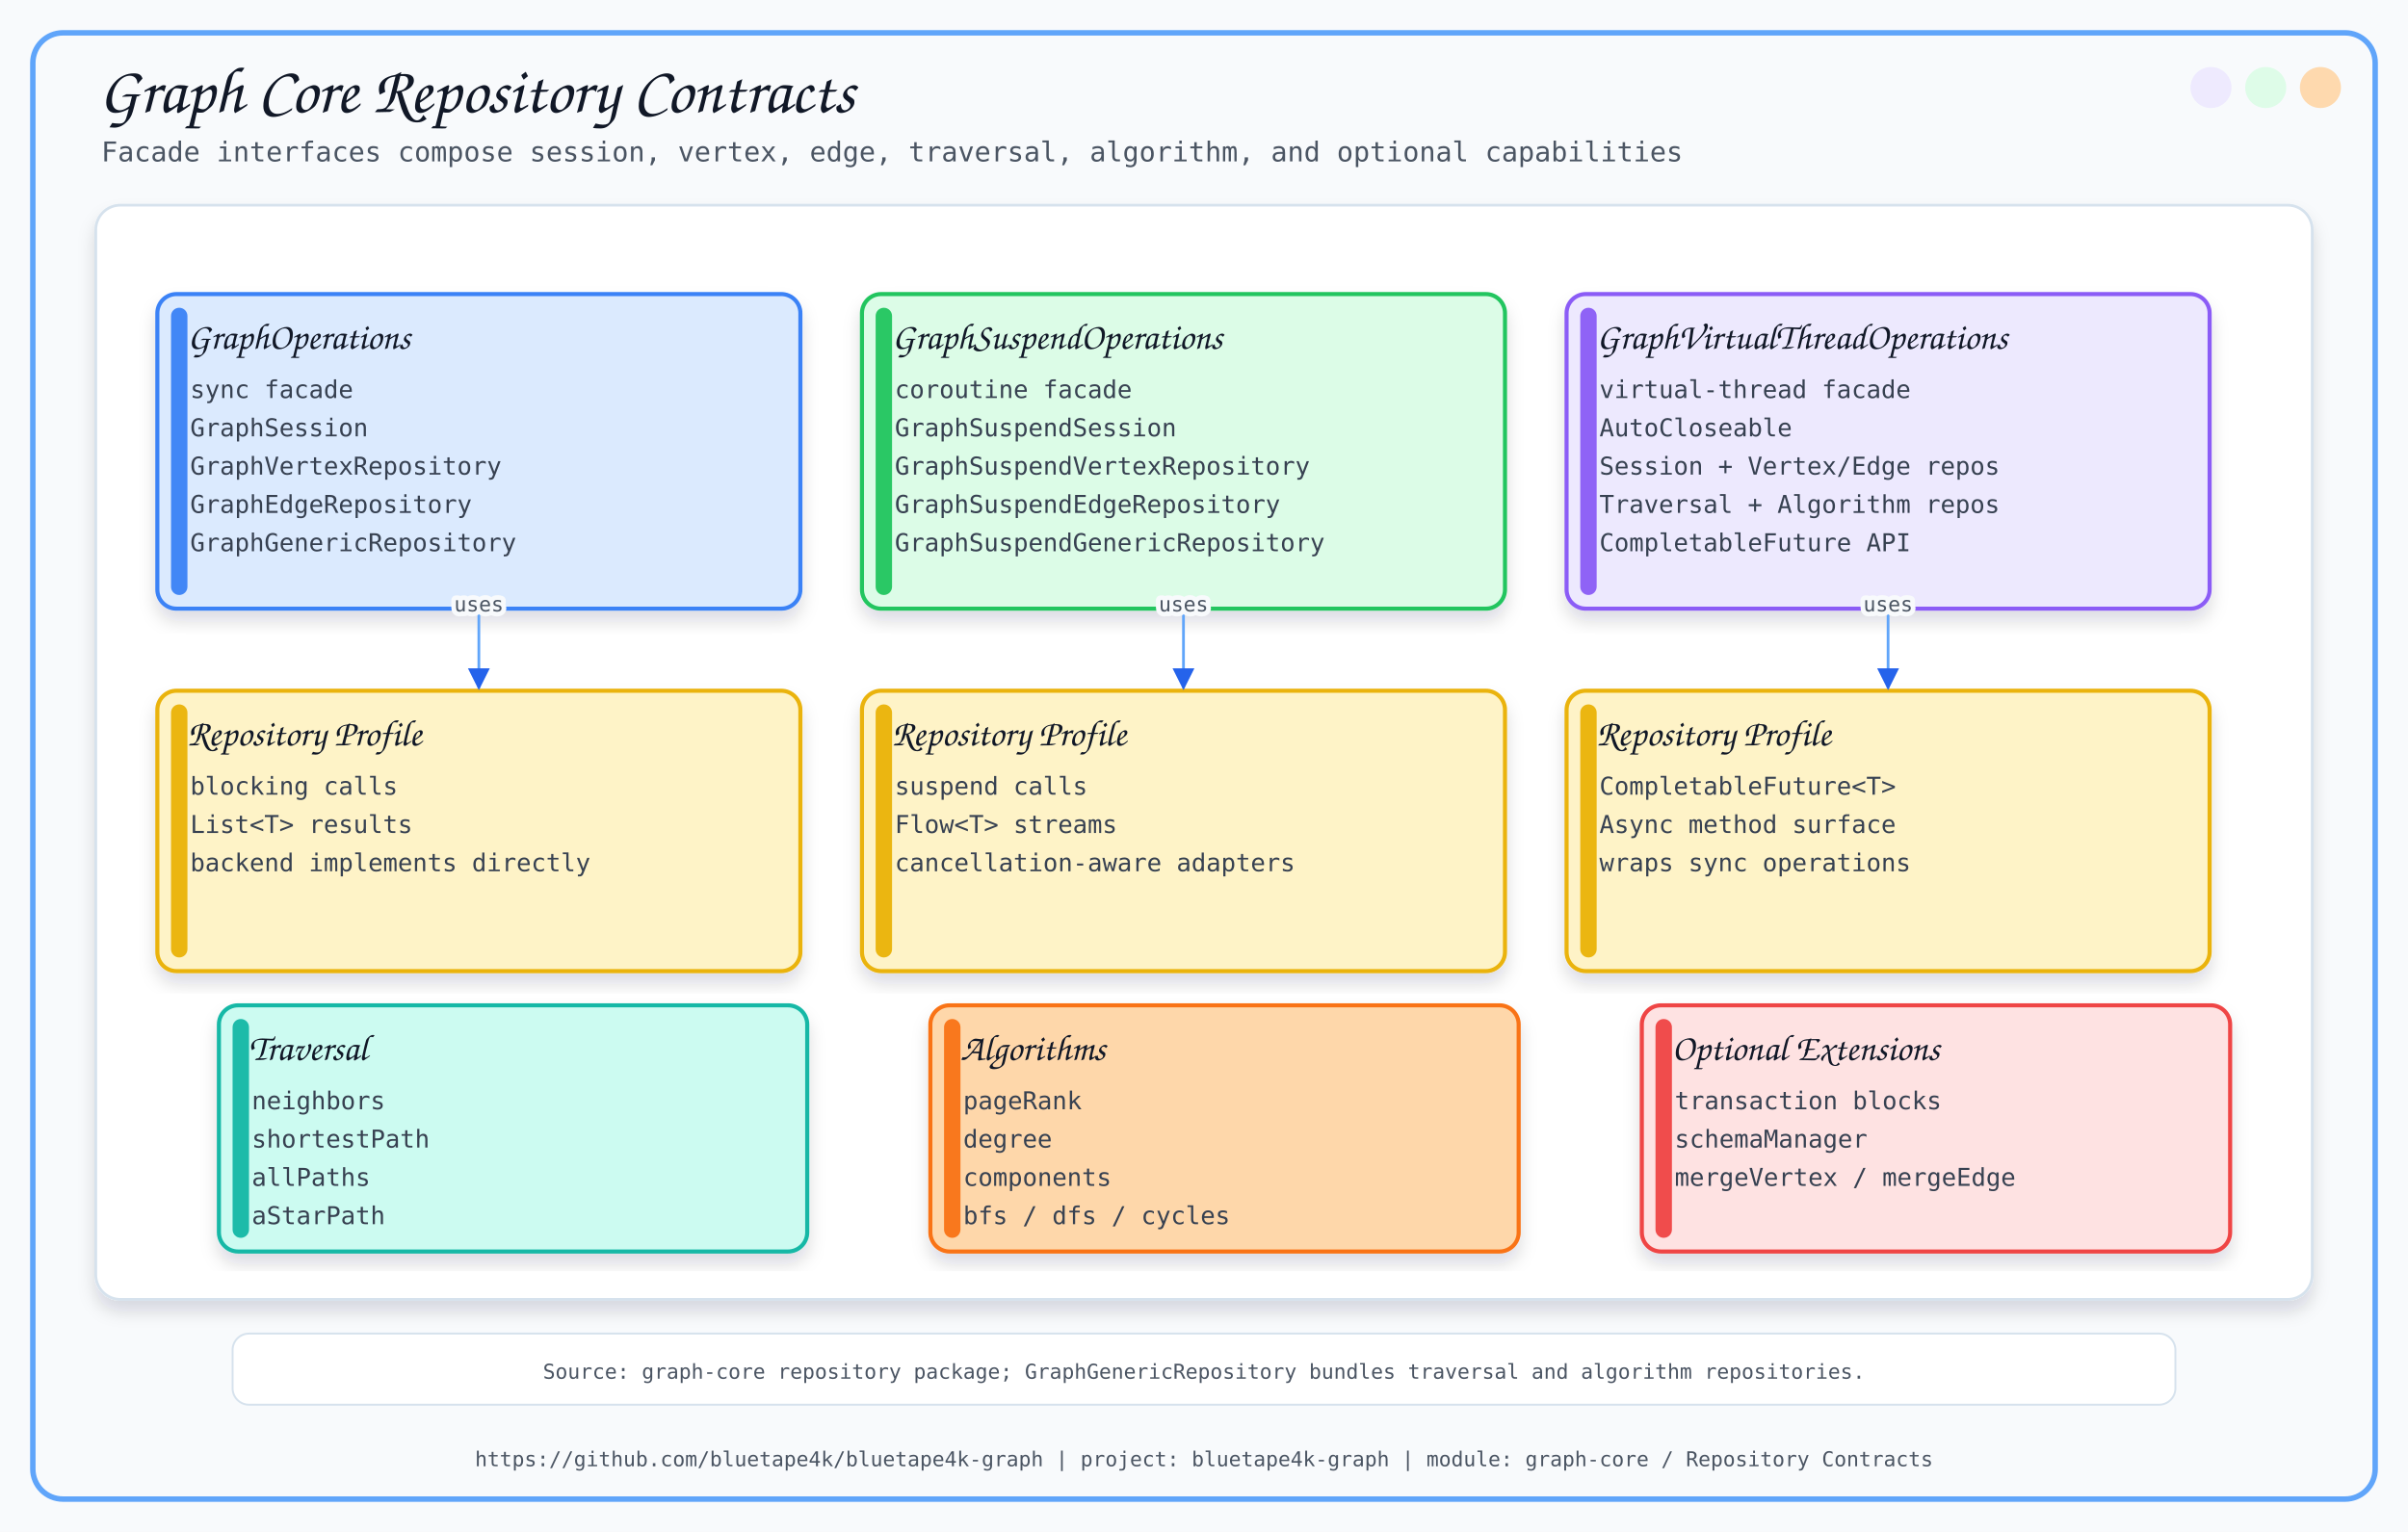
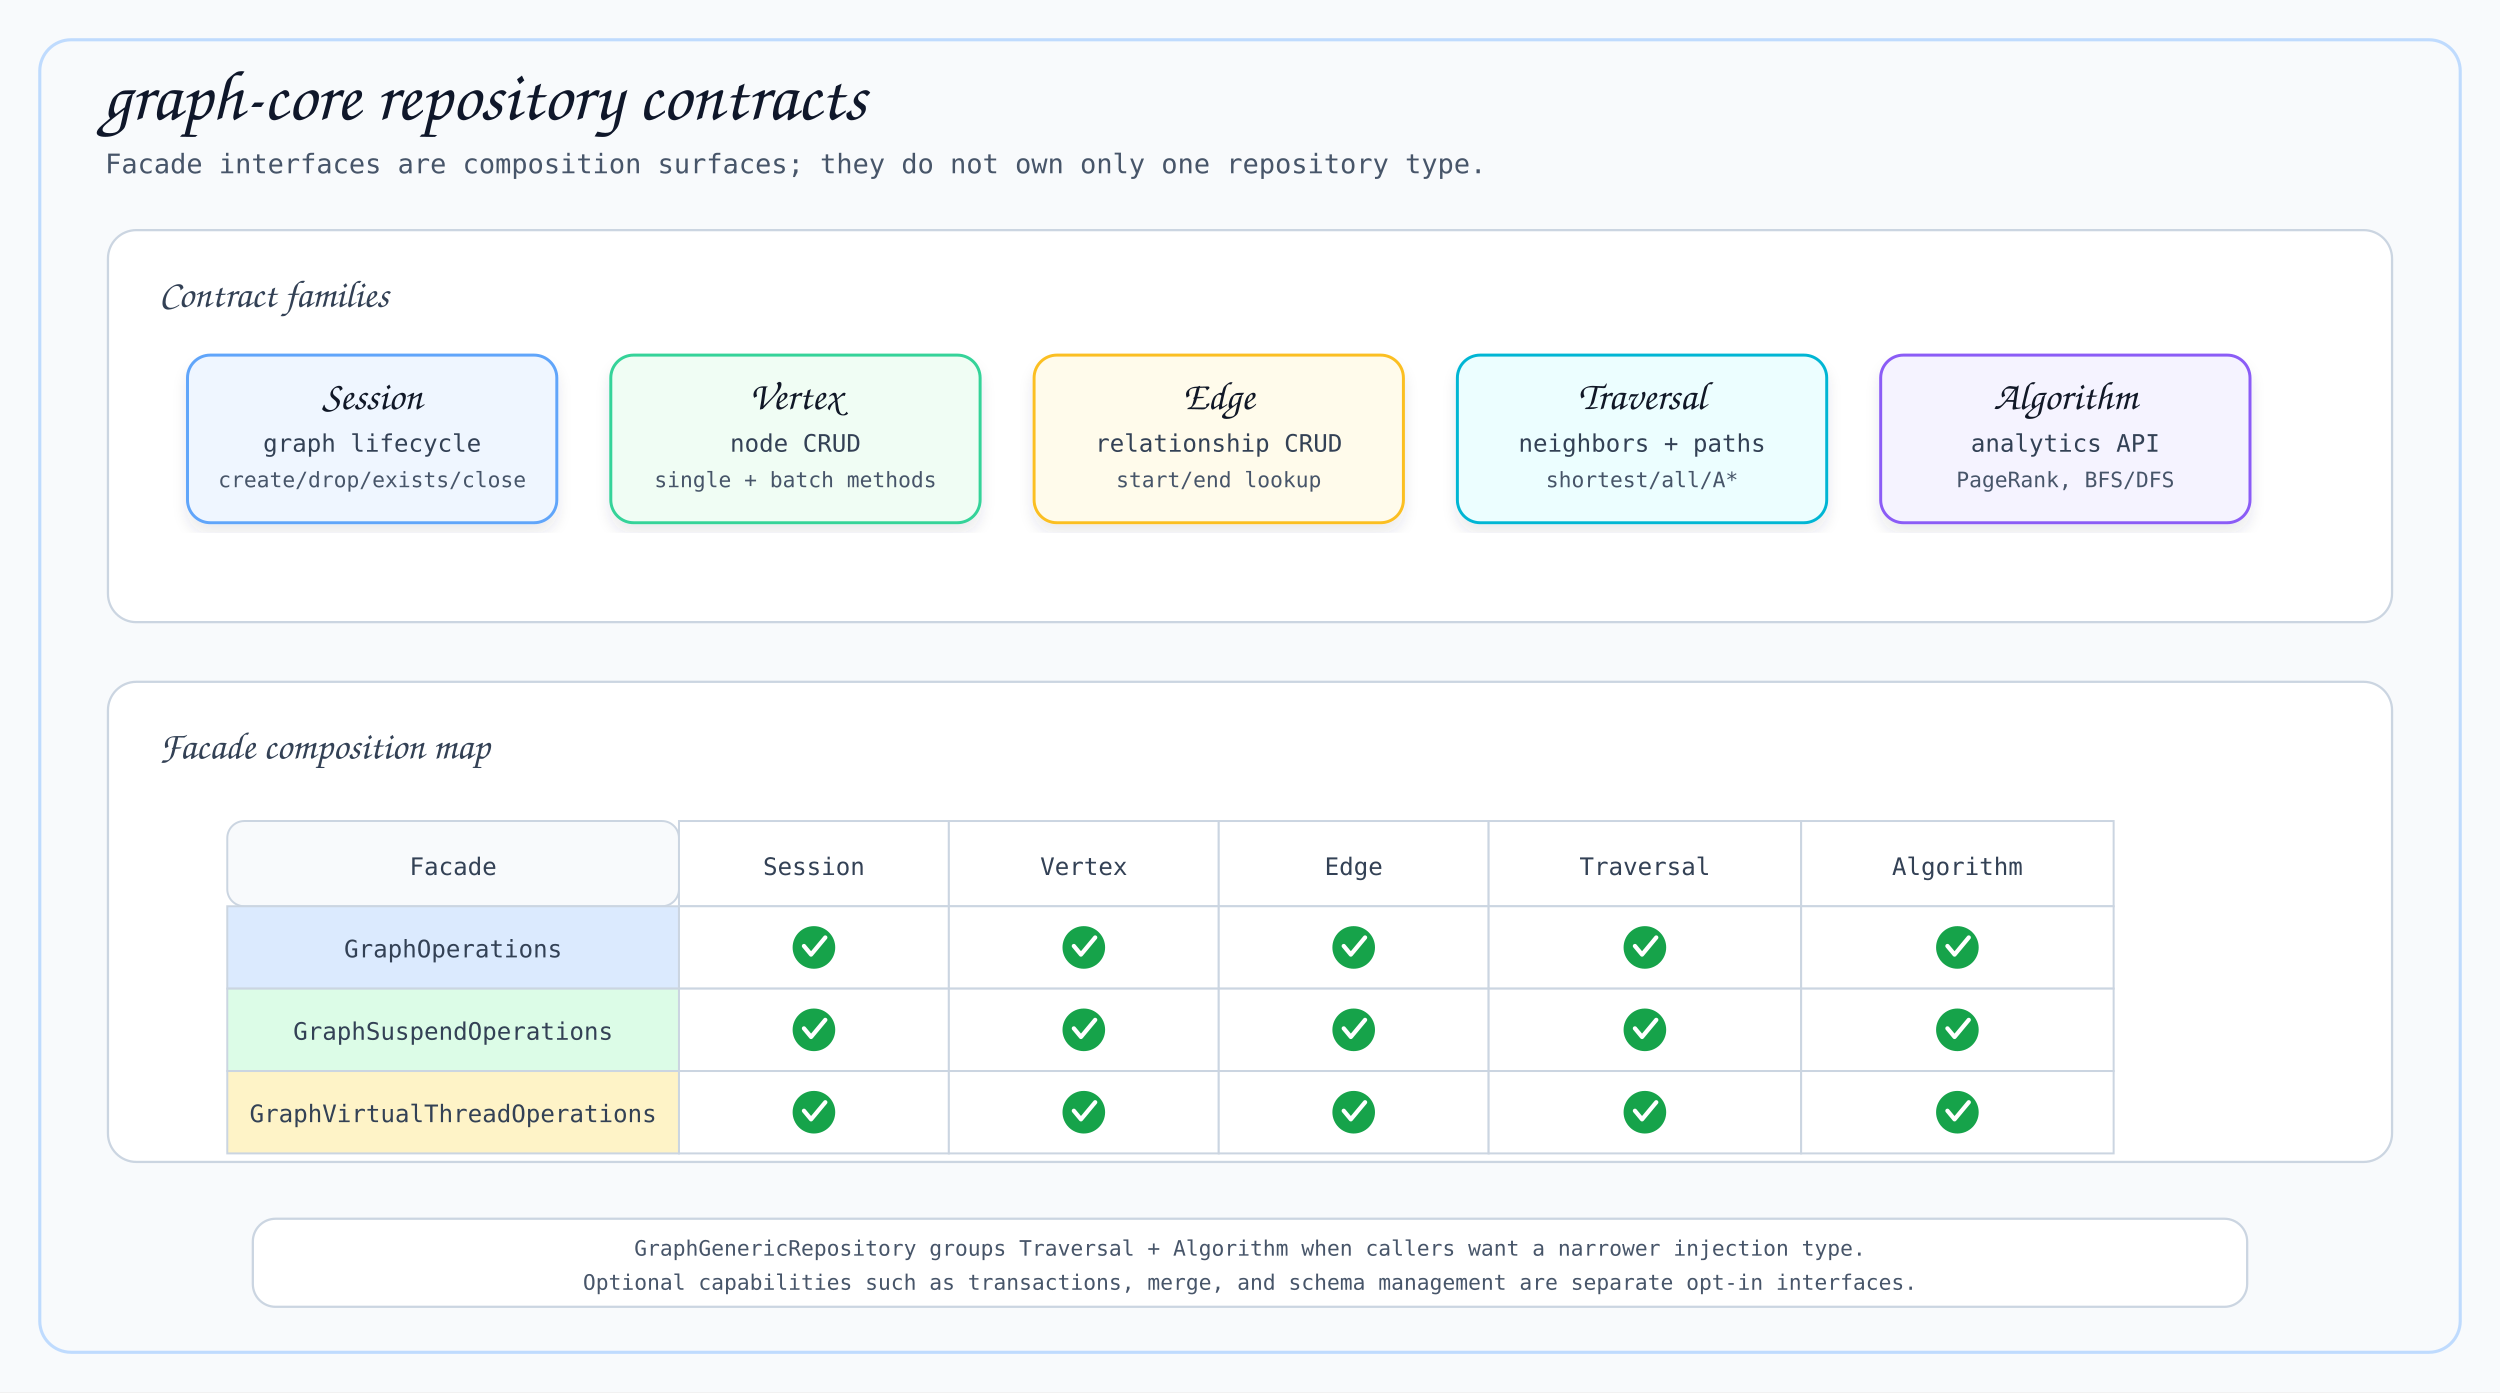
- <svg xmlns="http://www.w3.org/2000/svg" width="1760" height="1120" viewBox="0 0 1760 1120">
+ <svg xmlns="http://www.w3.org/2000/svg" width="1760" height="980" viewBox="0 0 1760 980">
  <defs>
-     <filter id="softShadow" x="-8%" y="-8%" width="116%" height="116%">
-       <feDropShadow dx="0" dy="8" stdDeviation="6" flood-color="#0F172A" flood-opacity="0.14" />
+     <filter id="shadow" x="-6%" y="-6%" width="112%" height="112%">
+       <feDropShadow dx="0" dy="7" stdDeviation="5" flood-color="#334155" flood-opacity="0.10" />
    </filter>
-     <marker id="arrow" viewBox="0 0 10 10" refX="9" refY="5" markerWidth="8" markerHeight="8" orient="auto-start-reverse">
-       <path d="M 0 0 L 10 5 L 0 10 z" fill="#2563EB" />
-     </marker>
+     <g id="check">
+       <circle cx="0" cy="0" r="15" fill="#16A34A" />
+       <path d="M -7 -1 L -2 5 L 8 -7" fill="none" stroke="#FFFFFF" stroke-width="3" stroke-linecap="round" stroke-linejoin="round" />
+     </g>
  </defs>
  <style>
-       .title { font-family: 'Architects Daughter', cursive; font-size: 48px; fill: #111827; }
-       .subtitle { font-family: 'Comic Mono', monospace; font-size: 20px; fill: #4B5563; }
-       .label { font-family: 'Architects Daughter', cursive; font-size: 27px; fill: #111827; }
-       .small { font-family: 'Comic Mono', monospace; font-size: 18px; fill: #374151; }
-       .tiny { font-family: 'Comic Mono', monospace; font-size: 15px; fill: #4B5563; }
-       .card { filter: url(#softShadow); }
-       .line { stroke: #2563EB; stroke-width: 3; fill: none; marker-end: url(#arrow); }
-       .thin { stroke: #60A5FA; stroke-width: 2; fill: none; marker-end: url(#arrow); }
-       .dash { stroke: #64748B; stroke-width: 2; stroke-dasharray: 8 8; fill: none; marker-end: url(#arrow); }
-     </style>
-   <rect x="0" y="0" width="1760" height="1120" fill="#F8FAFC" />
-   <rect x="24" y="24" width="1712" height="1072" rx="22" fill="none" stroke="#60A5FA" stroke-width="4" />
-   <circle cx="1696" cy="64" r="15" fill="#FED7AA" opacity="0.95" />
-   <circle cx="1656" cy="64" r="15" fill="#DCFCE7" opacity="0.95" />
-   <circle cx="1616" cy="64" r="15" fill="#EDE9FE" opacity="0.95" />
-   <text x="72" y="82" class="title">Graph Core Repository Contracts</text>
-   <text x="74" y="118" class="subtitle">Facade interfaces compose session, vertex, edge, traversal, algorithm, and optional capabilities</text>
-   <text x="880.0" y="1072" text-anchor="middle" class="tiny">https://github.com/bluetape4k/bluetape4k-graph | project: bluetape4k-graph | module: graph-core / Repository Contracts</text>
-   <rect x="70" y="150" width="1620" height="800" rx="18" fill="#FFFFFF" stroke="#D6E2ED" stroke-width="2" filter="url(#softShadow)" />
-   <rect x="115" y="215" width="470" height="230" rx="14" fill="#DBEAFE" stroke="#3B82F6" stroke-width="3" class="card" />
-   <rect x="125" y="225" width="12" height="210" rx="6" fill="#3B82F6" opacity="0.95" />
-   <text x="137" y="255" class="label">GraphOperations</text>
-   <text x="139" y="291" class="small">sync facade</text>
-   <text x="139" y="319" class="small">GraphSession</text>
-   <text x="139" y="347" class="small">GraphVertexRepository</text>
-   <text x="139" y="375" class="small">GraphEdgeRepository</text>
-   <text x="139" y="403" class="small">GraphGenericRepository</text>
-   <rect x="115" y="505" width="470" height="205" rx="14" fill="#FEF3C7" stroke="#EAB308" stroke-width="3" class="card" />
-   <rect x="125" y="515" width="12" height="185" rx="6" fill="#EAB308" opacity="0.95" />
-   <text x="137" y="545" class="label">Repository Profile</text>
-   <text x="139" y="581" class="small">blocking calls</text>
-   <text x="139" y="609" class="small">List&lt;T&gt; results</text>
-   <text x="139" y="637" class="small">backend implements directly</text>
-   <path d="M 350 447 C 350.0 447, 350.0 503, 350 503" class="thin" />
-   <text x="350.0" y="447.0" text-anchor="middle" class="tiny" stroke="#F8FAFC" stroke-width="7" stroke-linejoin="round">uses</text>
-   <text x="350.0" y="447.0" text-anchor="middle" class="tiny">uses</text>
-   <rect x="630" y="215" width="470" height="230" rx="14" fill="#DCFCE7" stroke="#22C55E" stroke-width="3" class="card" />
-   <rect x="640" y="225" width="12" height="210" rx="6" fill="#22C55E" opacity="0.95" />
-   <text x="652" y="255" class="label">GraphSuspendOperations</text>
-   <text x="654" y="291" class="small">coroutine facade</text>
-   <text x="654" y="319" class="small">GraphSuspendSession</text>
-   <text x="654" y="347" class="small">GraphSuspendVertexRepository</text>
-   <text x="654" y="375" class="small">GraphSuspendEdgeRepository</text>
-   <text x="654" y="403" class="small">GraphSuspendGenericRepository</text>
-   <rect x="630" y="505" width="470" height="205" rx="14" fill="#FEF3C7" stroke="#EAB308" stroke-width="3" class="card" />
-   <rect x="640" y="515" width="12" height="185" rx="6" fill="#EAB308" opacity="0.95" />
-   <text x="652" y="545" class="label">Repository Profile</text>
-   <text x="654" y="581" class="small">suspend calls</text>
-   <text x="654" y="609" class="small">Flow&lt;T&gt; streams</text>
-   <text x="654" y="637" class="small">cancellation-aware adapters</text>
-   <path d="M 865 447 C 865.0 447, 865.0 503, 865 503" class="thin" />
-   <text x="865.0" y="447.0" text-anchor="middle" class="tiny" stroke="#F8FAFC" stroke-width="7" stroke-linejoin="round">uses</text>
-   <text x="865.0" y="447.0" text-anchor="middle" class="tiny">uses</text>
-   <rect x="1145" y="215" width="470" height="230" rx="14" fill="#EDE9FE" stroke="#8B5CF6" stroke-width="3" class="card" />
-   <rect x="1155" y="225" width="12" height="210" rx="6" fill="#8B5CF6" opacity="0.95" />
-   <text x="1167" y="255" class="label">GraphVirtualThreadOperations</text>
-   <text x="1169" y="291" class="small">virtual-thread facade</text>
-   <text x="1169" y="319" class="small">AutoCloseable</text>
-   <text x="1169" y="347" class="small">Session + Vertex/Edge repos</text>
-   <text x="1169" y="375" class="small">Traversal + Algorithm repos</text>
-   <text x="1169" y="403" class="small">CompletableFuture API</text>
-   <rect x="1145" y="505" width="470" height="205" rx="14" fill="#FEF3C7" stroke="#EAB308" stroke-width="3" class="card" />
-   <rect x="1155" y="515" width="12" height="185" rx="6" fill="#EAB308" opacity="0.95" />
-   <text x="1167" y="545" class="label">Repository Profile</text>
-   <text x="1169" y="581" class="small">CompletableFuture&lt;T&gt;</text>
-   <text x="1169" y="609" class="small">Async method surface</text>
-   <text x="1169" y="637" class="small">wraps sync operations</text>
-   <path d="M 1380 447 C 1380.0 447, 1380.0 503, 1380 503" class="thin" />
-   <text x="1380.0" y="447.0" text-anchor="middle" class="tiny" stroke="#F8FAFC" stroke-width="7" stroke-linejoin="round">uses</text>
-   <text x="1380.0" y="447.0" text-anchor="middle" class="tiny">uses</text>
-   <rect x="160" y="735" width="430" height="180" rx="14" fill="#CCFBF1" stroke="#14B8A6" stroke-width="3" class="card" />
-   <rect x="170" y="745" width="12" height="160" rx="6" fill="#14B8A6" opacity="0.95" />
-   <text x="182" y="775" class="label">Traversal</text>
-   <text x="184" y="811" class="small">neighbors</text>
-   <text x="184" y="839" class="small">shortestPath</text>
-   <text x="184" y="867" class="small">allPaths</text>
-   <text x="184" y="895" class="small">aStarPath</text>
-   <rect x="680" y="735" width="430" height="180" rx="14" fill="#FED7AA" stroke="#F97316" stroke-width="3" class="card" />
-   <rect x="690" y="745" width="12" height="160" rx="6" fill="#F97316" opacity="0.95" />
-   <text x="702" y="775" class="label">Algorithms</text>
-   <text x="704" y="811" class="small">pageRank</text>
-   <text x="704" y="839" class="small">degree</text>
-   <text x="704" y="867" class="small">components</text>
-   <text x="704" y="895" class="small">bfs / dfs / cycles</text>
-   <rect x="1200" y="735" width="430" height="180" rx="14" fill="#FEE2E2" stroke="#EF4444" stroke-width="3" class="card" />
-   <rect x="1210" y="745" width="12" height="160" rx="6" fill="#EF4444" opacity="0.95" />
-   <text x="1222" y="775" class="label">Optional Extensions</text>
-   <text x="1224" y="811" class="small">transaction blocks</text>
-   <text x="1224" y="839" class="small">schemaManager</text>
-   <text x="1224" y="867" class="small">mergeVertex / mergeEdge</text>
-   <rect x="170" y="975" width="1420" height="52" rx="12" fill="#FFFFFF" stroke="#D6E2ED" stroke-width="1.4" />
-   <text x="880" y="1008" text-anchor="middle" class="tiny">Source: graph-core repository package; GraphGenericRepository bundles traversal and algorithm repositories.</text>
+     .title { font-family: 'Architects Daughter', cursive; font-size: 50px; fill: #0F172A; }
+     .subtitle { font-family: 'Comic Mono', monospace; font-size: 19px; fill: #475569; }
+     .section { font-family: 'Architects Daughter', cursive; font-size: 27px; fill: #334155; }
+     .cardTitle { font-family: 'Architects Daughter', cursive; font-size: 28px; fill: #111827; }
+     .body { font-family: 'Comic Mono', monospace; font-size: 17px; fill: #334155; }
+     .small { font-family: 'Comic Mono', monospace; font-size: 15px; fill: #475569; }
+     .tiny { font-family: 'Comic Mono', monospace; font-size: 14px; fill: #64748B; }
+     .panel { fill: #FFFFFF; stroke: #CBD5E1; stroke-width: 1.6; }
+     .card { filter: url(#shadow); }
+     .cell { fill: #FFFFFF; stroke: #CBD5E1; stroke-width: 1.4; }
+     .muted { font-family: 'Comic Mono', monospace; font-size: 15px; fill: #64748B; }
+   </style>
+   <rect x="0" y="0" width="1760" height="980" fill="#F8FAFC" />
+   <rect x="28" y="28" width="1704" height="924" rx="22" fill="none" stroke="#BFDBFE" stroke-width="2.2" />
+   <text x="72" y="84" class="title">graph-core repository contracts</text>
+   <text x="74" y="122" class="subtitle">Facade interfaces are composition surfaces; they do not own only one repository type.</text>
+   <rect x="76" y="162" width="1608" height="276" rx="20" class="panel" />
+   <text x="112" y="216" class="section">Contract families</text>
+   <rect x="132" y="250" width="260" height="118" rx="16" fill="#EFF6FF" stroke="#60A5FA" stroke-width="2.1" class="card" />
+   <text x="262" y="288" text-anchor="middle" class="cardTitle">Session</text>
+   <text x="262" y="318" text-anchor="middle" class="body">graph lifecycle</text>
+   <text x="262" y="343" text-anchor="middle" class="small">create/drop/exists/close</text>
+   <rect x="430" y="250" width="260" height="118" rx="16" fill="#F0FDF4" stroke="#34D399" stroke-width="2.1" class="card" />
+   <text x="560" y="288" text-anchor="middle" class="cardTitle">Vertex</text>
+   <text x="560" y="318" text-anchor="middle" class="body">node CRUD</text>
+   <text x="560" y="343" text-anchor="middle" class="small">single + batch methods</text>
+   <rect x="728" y="250" width="260" height="118" rx="16" fill="#FFFBEB" stroke="#FBBF24" stroke-width="2.1" class="card" />
+   <text x="858" y="288" text-anchor="middle" class="cardTitle">Edge</text>
+   <text x="858" y="318" text-anchor="middle" class="body">relationship CRUD</text>
+   <text x="858" y="343" text-anchor="middle" class="small">start/end lookup</text>
+   <rect x="1026" y="250" width="260" height="118" rx="16" fill="#ECFEFF" stroke="#06B6D4" stroke-width="2.1" class="card" />
+   <text x="1156" y="288" text-anchor="middle" class="cardTitle">Traversal</text>
+   <text x="1156" y="318" text-anchor="middle" class="body">neighbors + paths</text>
+   <text x="1156" y="343" text-anchor="middle" class="small">shortest/all/A*</text>
+   <rect x="1324" y="250" width="260" height="118" rx="16" fill="#F5F3FF" stroke="#8B5CF6" stroke-width="2.1" class="card" />
+   <text x="1454" y="288" text-anchor="middle" class="cardTitle">Algorithm</text>
+   <text x="1454" y="318" text-anchor="middle" class="body">analytics API</text>
+   <text x="1454" y="343" text-anchor="middle" class="small">PageRank, BFS/DFS</text>
+   <rect x="76" y="480" width="1608" height="338" rx="20" class="panel" />
+   <text x="112" y="534" class="section">Facade composition map</text>
+   <rect x="160" y="578" width="318" height="60" rx="12" fill="#F8FAFC" stroke="#CBD5E1" stroke-width="1.4" />
+   <text x="319" y="616" text-anchor="middle" class="body">Facade</text>
+   <rect x="478" y="578" width="190" height="60" class="cell" />
+   <text x="573" y="616" text-anchor="middle" class="body">Session</text>
+   <rect x="668" y="578" width="190" height="60" class="cell" />
+   <text x="763" y="616" text-anchor="middle" class="body">Vertex</text>
+   <rect x="858" y="578" width="190" height="60" class="cell" />
+   <text x="953" y="616" text-anchor="middle" class="body">Edge</text>
+   <rect x="1048" y="578" width="220" height="60" class="cell" />
+   <text x="1158" y="616" text-anchor="middle" class="body">Traversal</text>
+   <rect x="1268" y="578" width="220" height="60" class="cell" />
+   <text x="1378" y="616" text-anchor="middle" class="body">Algorithm</text>
+   <rect x="160" y="638" width="318" height="58" fill="#DBEAFE" stroke="#CBD5E1" stroke-width="1.4" />
+   <text x="319" y="674" text-anchor="middle" class="body">GraphOperations</text>
+   <rect x="478" y="638" width="190" height="58" class="cell" />
+   <use href="#check" x="573" y="667" />
+   <rect x="668" y="638" width="190" height="58" class="cell" />
+   <use href="#check" x="763" y="667" />
+   <rect x="858" y="638" width="190" height="58" class="cell" />
+   <use href="#check" x="953" y="667" />
+   <rect x="1048" y="638" width="220" height="58" class="cell" />
+   <use href="#check" x="1158" y="667" />
+   <rect x="1268" y="638" width="220" height="58" class="cell" />
+   <use href="#check" x="1378" y="667" />
+   <rect x="160" y="696" width="318" height="58" fill="#DCFCE7" stroke="#CBD5E1" stroke-width="1.4" />
+   <text x="319" y="732" text-anchor="middle" class="body">GraphSuspendOperations</text>
+   <rect x="478" y="696" width="190" height="58" class="cell" />
+   <use href="#check" x="573" y="725" />
+   <rect x="668" y="696" width="190" height="58" class="cell" />
+   <use href="#check" x="763" y="725" />
+   <rect x="858" y="696" width="190" height="58" class="cell" />
+   <use href="#check" x="953" y="725" />
+   <rect x="1048" y="696" width="220" height="58" class="cell" />
+   <use href="#check" x="1158" y="725" />
+   <rect x="1268" y="696" width="220" height="58" class="cell" />
+   <use href="#check" x="1378" y="725" />
+   <rect x="160" y="754" width="318" height="58" fill="#FEF3C7" stroke="#CBD5E1" stroke-width="1.4" />
+   <text x="319" y="790" text-anchor="middle" class="body">GraphVirtualThreadOperations</text>
+   <rect x="478" y="754" width="190" height="58" class="cell" />
+   <use href="#check" x="573" y="783" />
+   <rect x="668" y="754" width="190" height="58" class="cell" />
+   <use href="#check" x="763" y="783" />
+   <rect x="858" y="754" width="190" height="58" class="cell" />
+   <use href="#check" x="953" y="783" />
+   <rect x="1048" y="754" width="220" height="58" class="cell" />
+   <use href="#check" x="1158" y="783" />
+   <rect x="1268" y="754" width="220" height="58" class="cell" />
+   <use href="#check" x="1378" y="783" />
+   <rect x="178" y="858" width="1404" height="62" rx="16" fill="#FFFFFF" stroke="#CBD5E1" stroke-width="1.6" />
+   <text x="880" y="884" text-anchor="middle" class="small">GraphGenericRepository groups Traversal + Algorithm when callers want a narrower injection type.</text>
+   <text x="880" y="908" text-anchor="middle" class="small">Optional capabilities such as transactions, merge, and schema management are separate opt-in interfaces.</text>
</svg>
